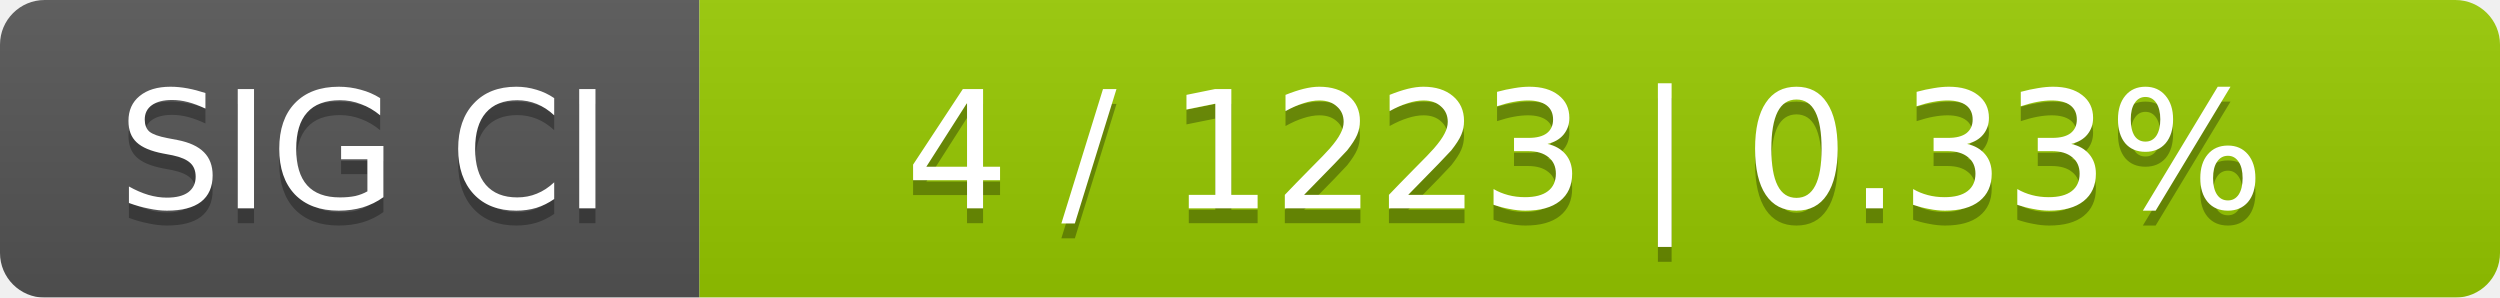
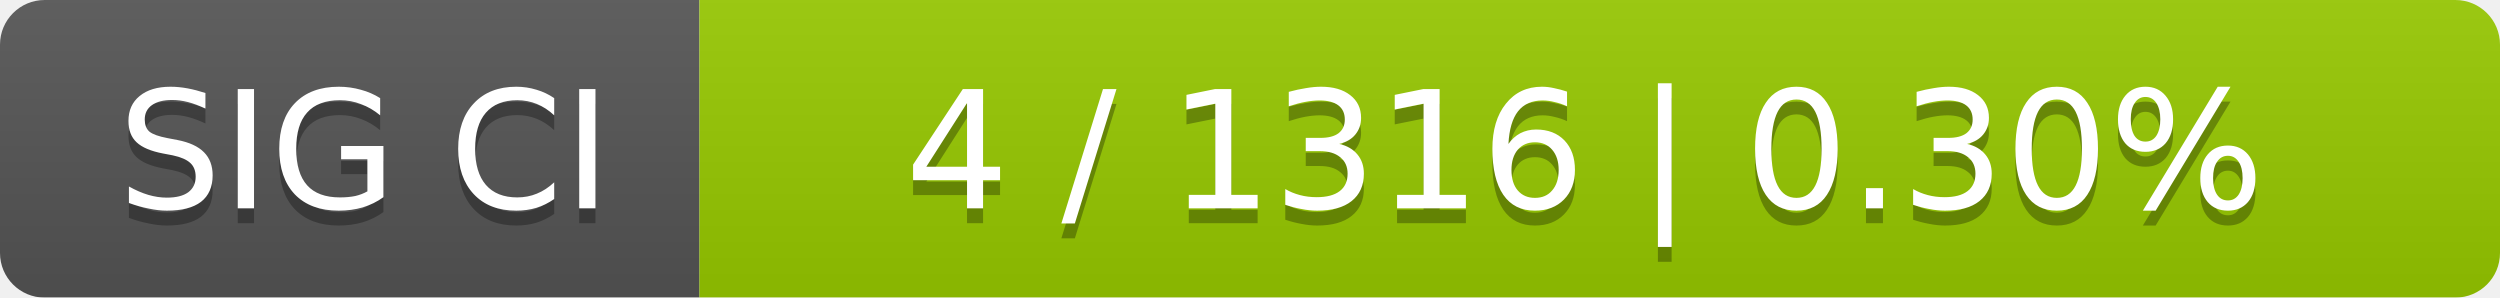
<svg xmlns="http://www.w3.org/2000/svg" width="168" height="20">
  <linearGradient id="smooth" x2="0" y2="100%">
    <stop offset="0" stop-color="#bbb" stop-opacity=".1" />
    <stop offset="1" stop-opacity=".1" />
  </linearGradient>
  <mask id="round">
    <rect width="168" height="20" rx="3" fill="#fff" />
  </mask>
  <g mask="url(#round)">
    <rect width="47" height="20" fill="#555" />
    <rect x="47" width="121" height="20" fill="#97ca00" />
    <rect width="168" height="20" fill="url(#smooth)" />
  </g>
  <g fill="#fff" text-anchor="middle" font-family="DejaVu Sans,Verdana,Geneva,sans-serif" font-size="11">
    <text x="24.5" y="15" fill="#010101" fill-opacity=".3">SIG CI</text>
    <text x="24.5" y="14">SIG CI</text>
-     <text x="106.5" y="15" fill="#010101" fill-opacity=".3">4 / 1223    |    0.33%</text>
-     <text x="106.5" y="14">4 / 1223    |    0.33%</text>
+     <text x="106.5" y="15" fill="#010101" fill-opacity=".3">4 / 1316    |    0.30%</text>
+     <text x="106.5" y="14">4 / 1316    |    0.30%</text>
  </g>
</svg>
